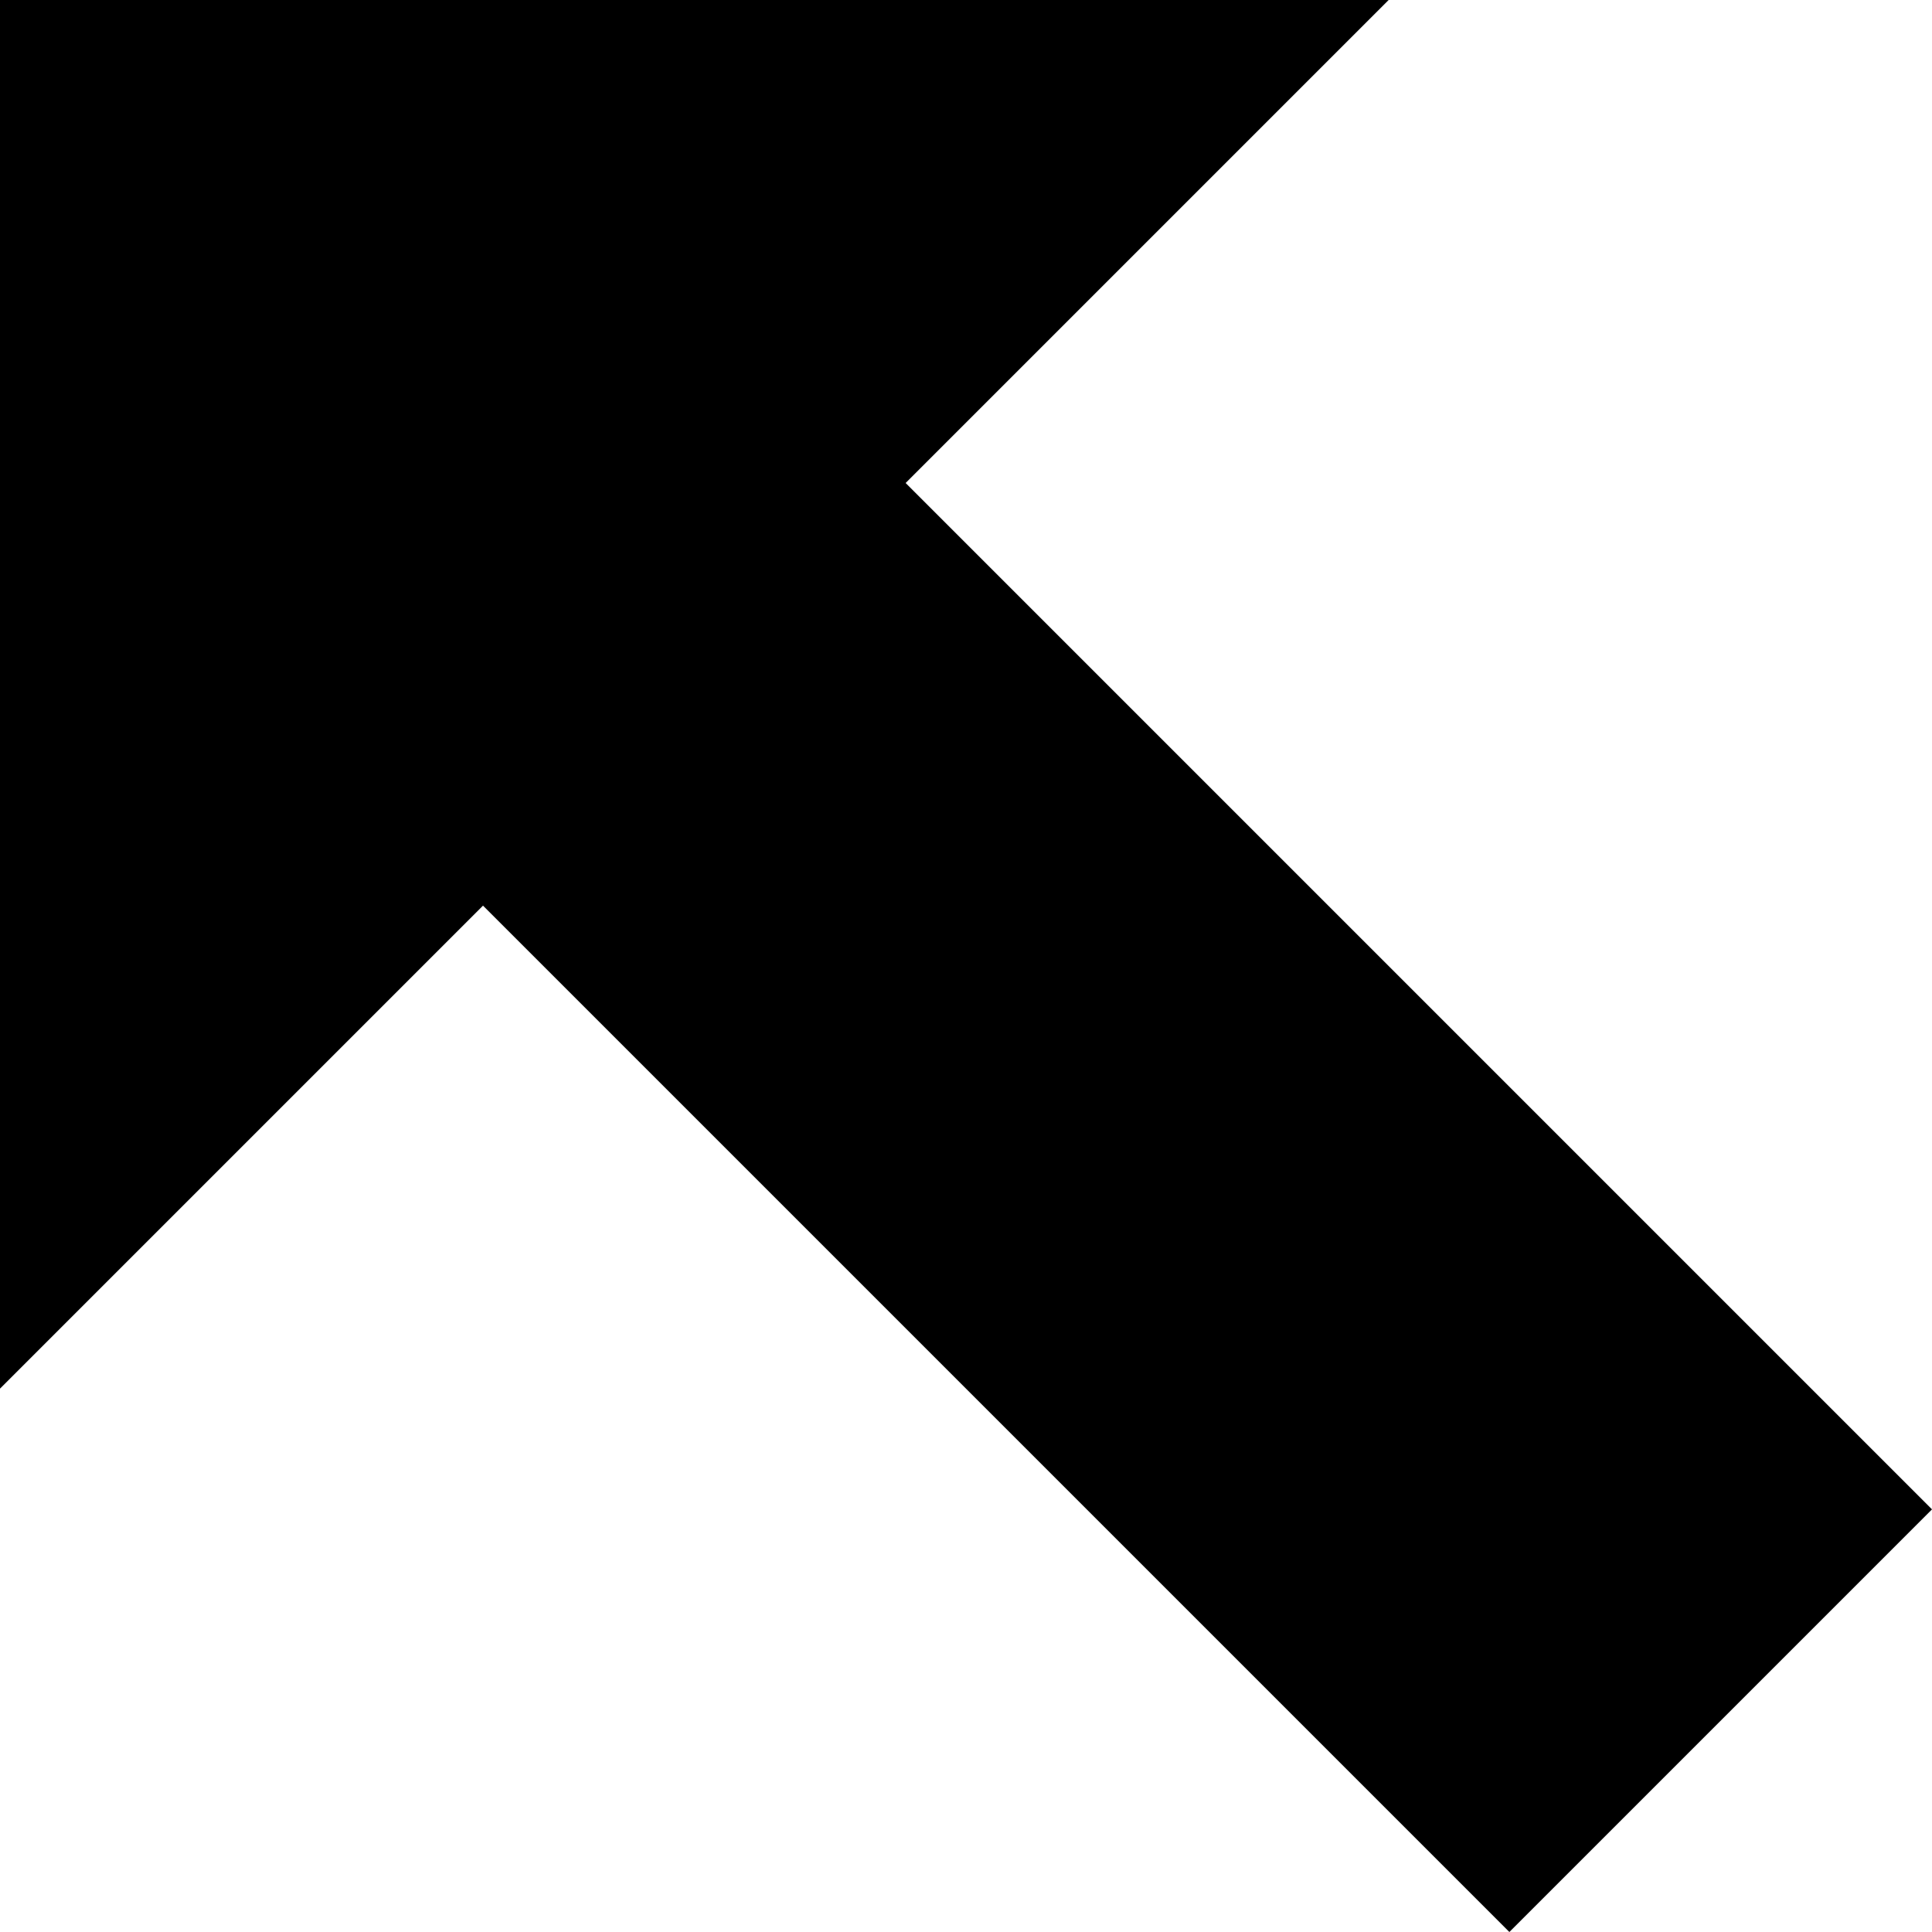
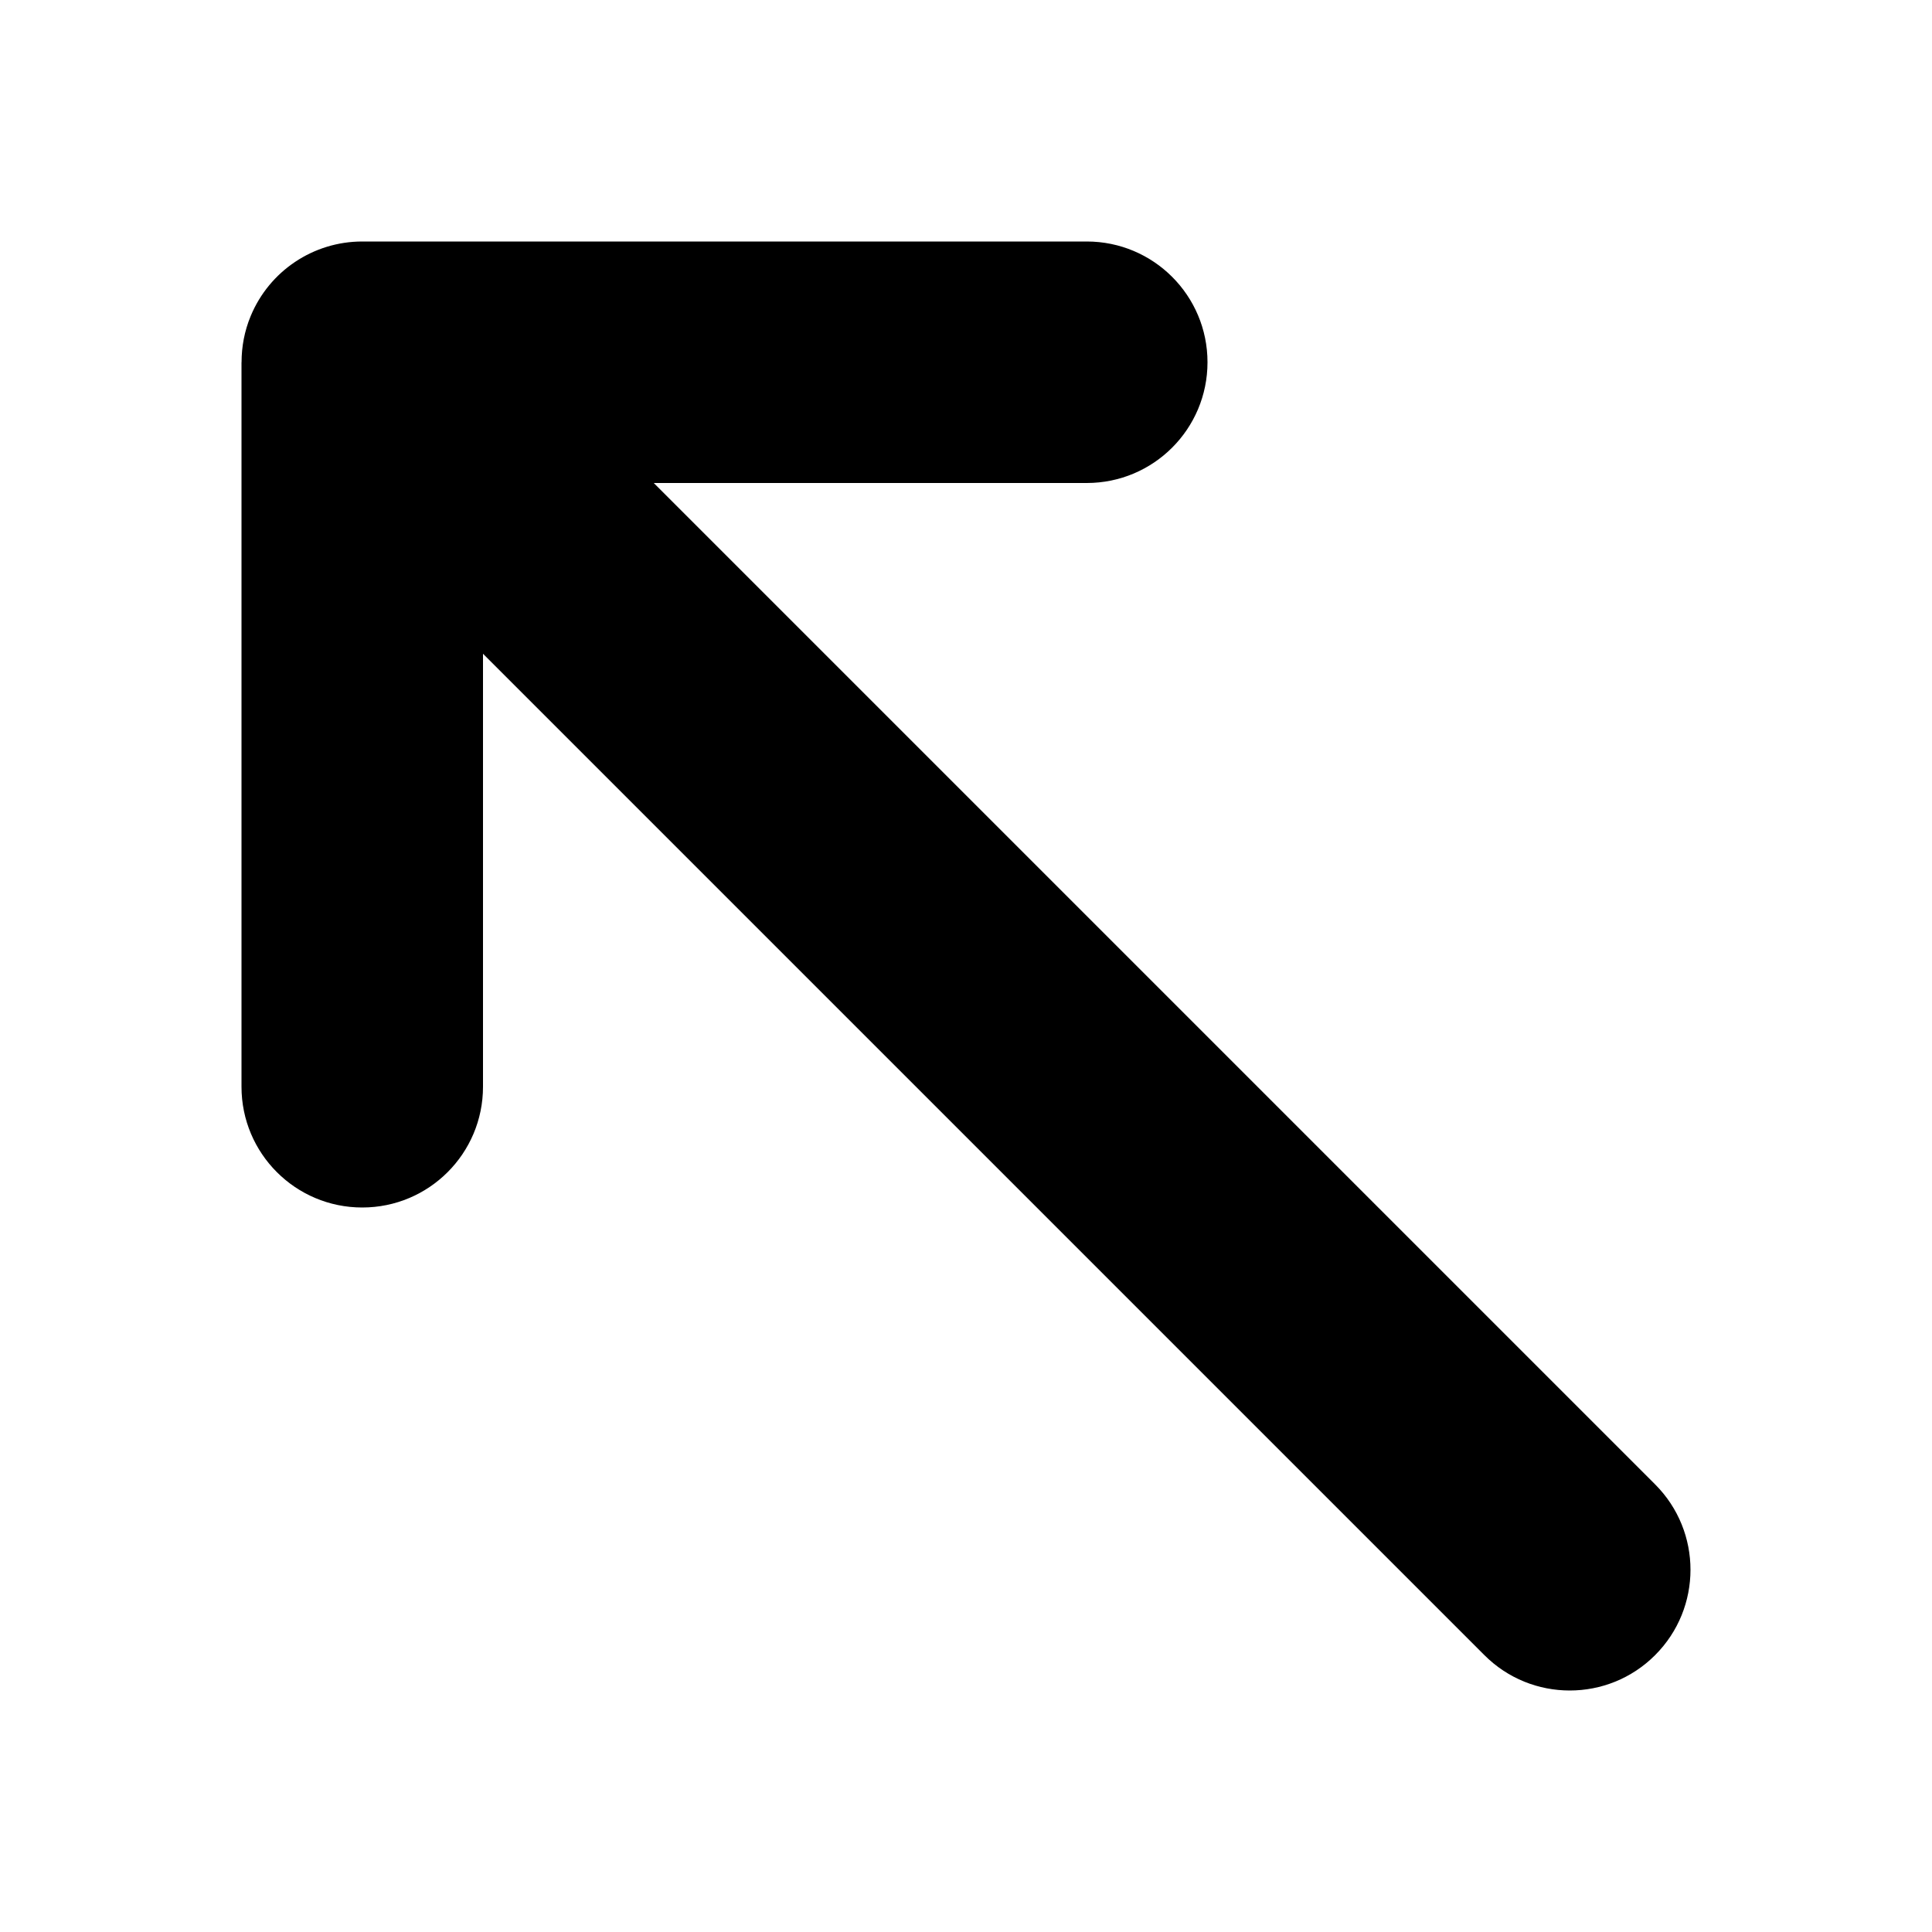
<svg xmlns="http://www.w3.org/2000/svg" version="1.1" width="32" height="32" viewBox="0 0 32 32">
-   <path d="M0 23l8-8 17 17 7-7-17-17 8-8h-23v23z" />
+   <path d="M27.414 24.586l-16.586-16.586h7.172c1.105 0 2-0.895 2-2s-0.895-2-2-2h-12c-0.809 0-1.538 0.487-1.848 1.235-0.103 0.248-0.151 0.508-0.151 0.765h-0.001v12c0 1.105 0.895 2 2 2s2-0.895 2-2v-7.172l16.586 16.586c0.39 0.391 0.902 0.586 1.414 0.586s1.024-0.195 1.414-0.586c0.781-0.781 0.781-2.047 0-2.828z" />
</svg>
